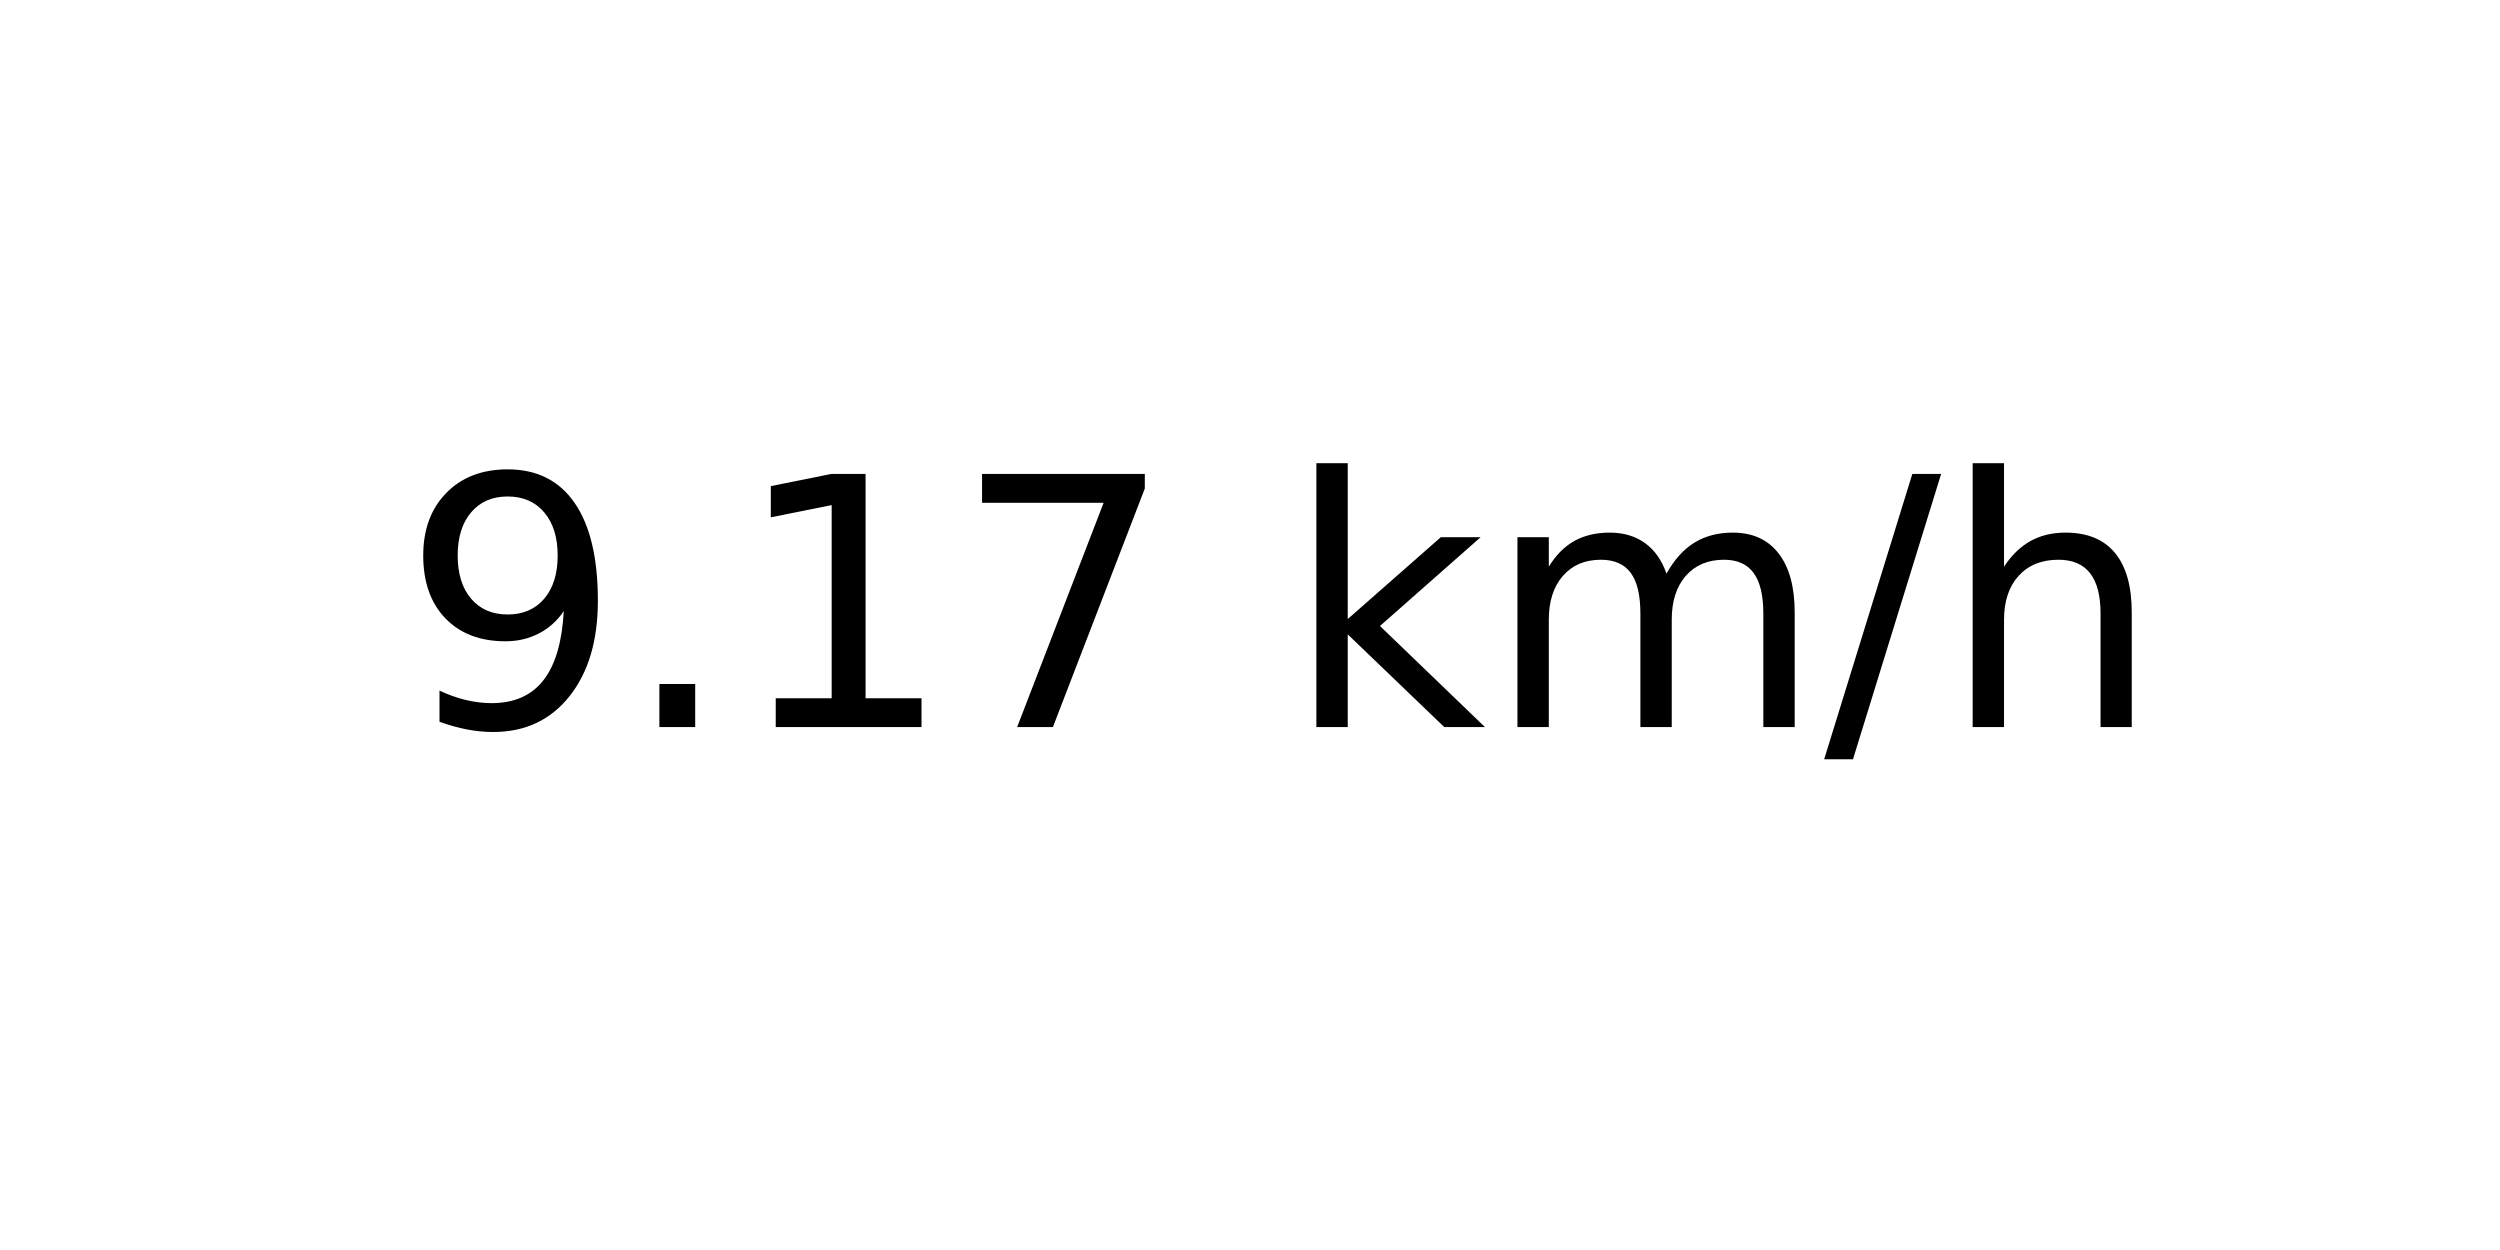
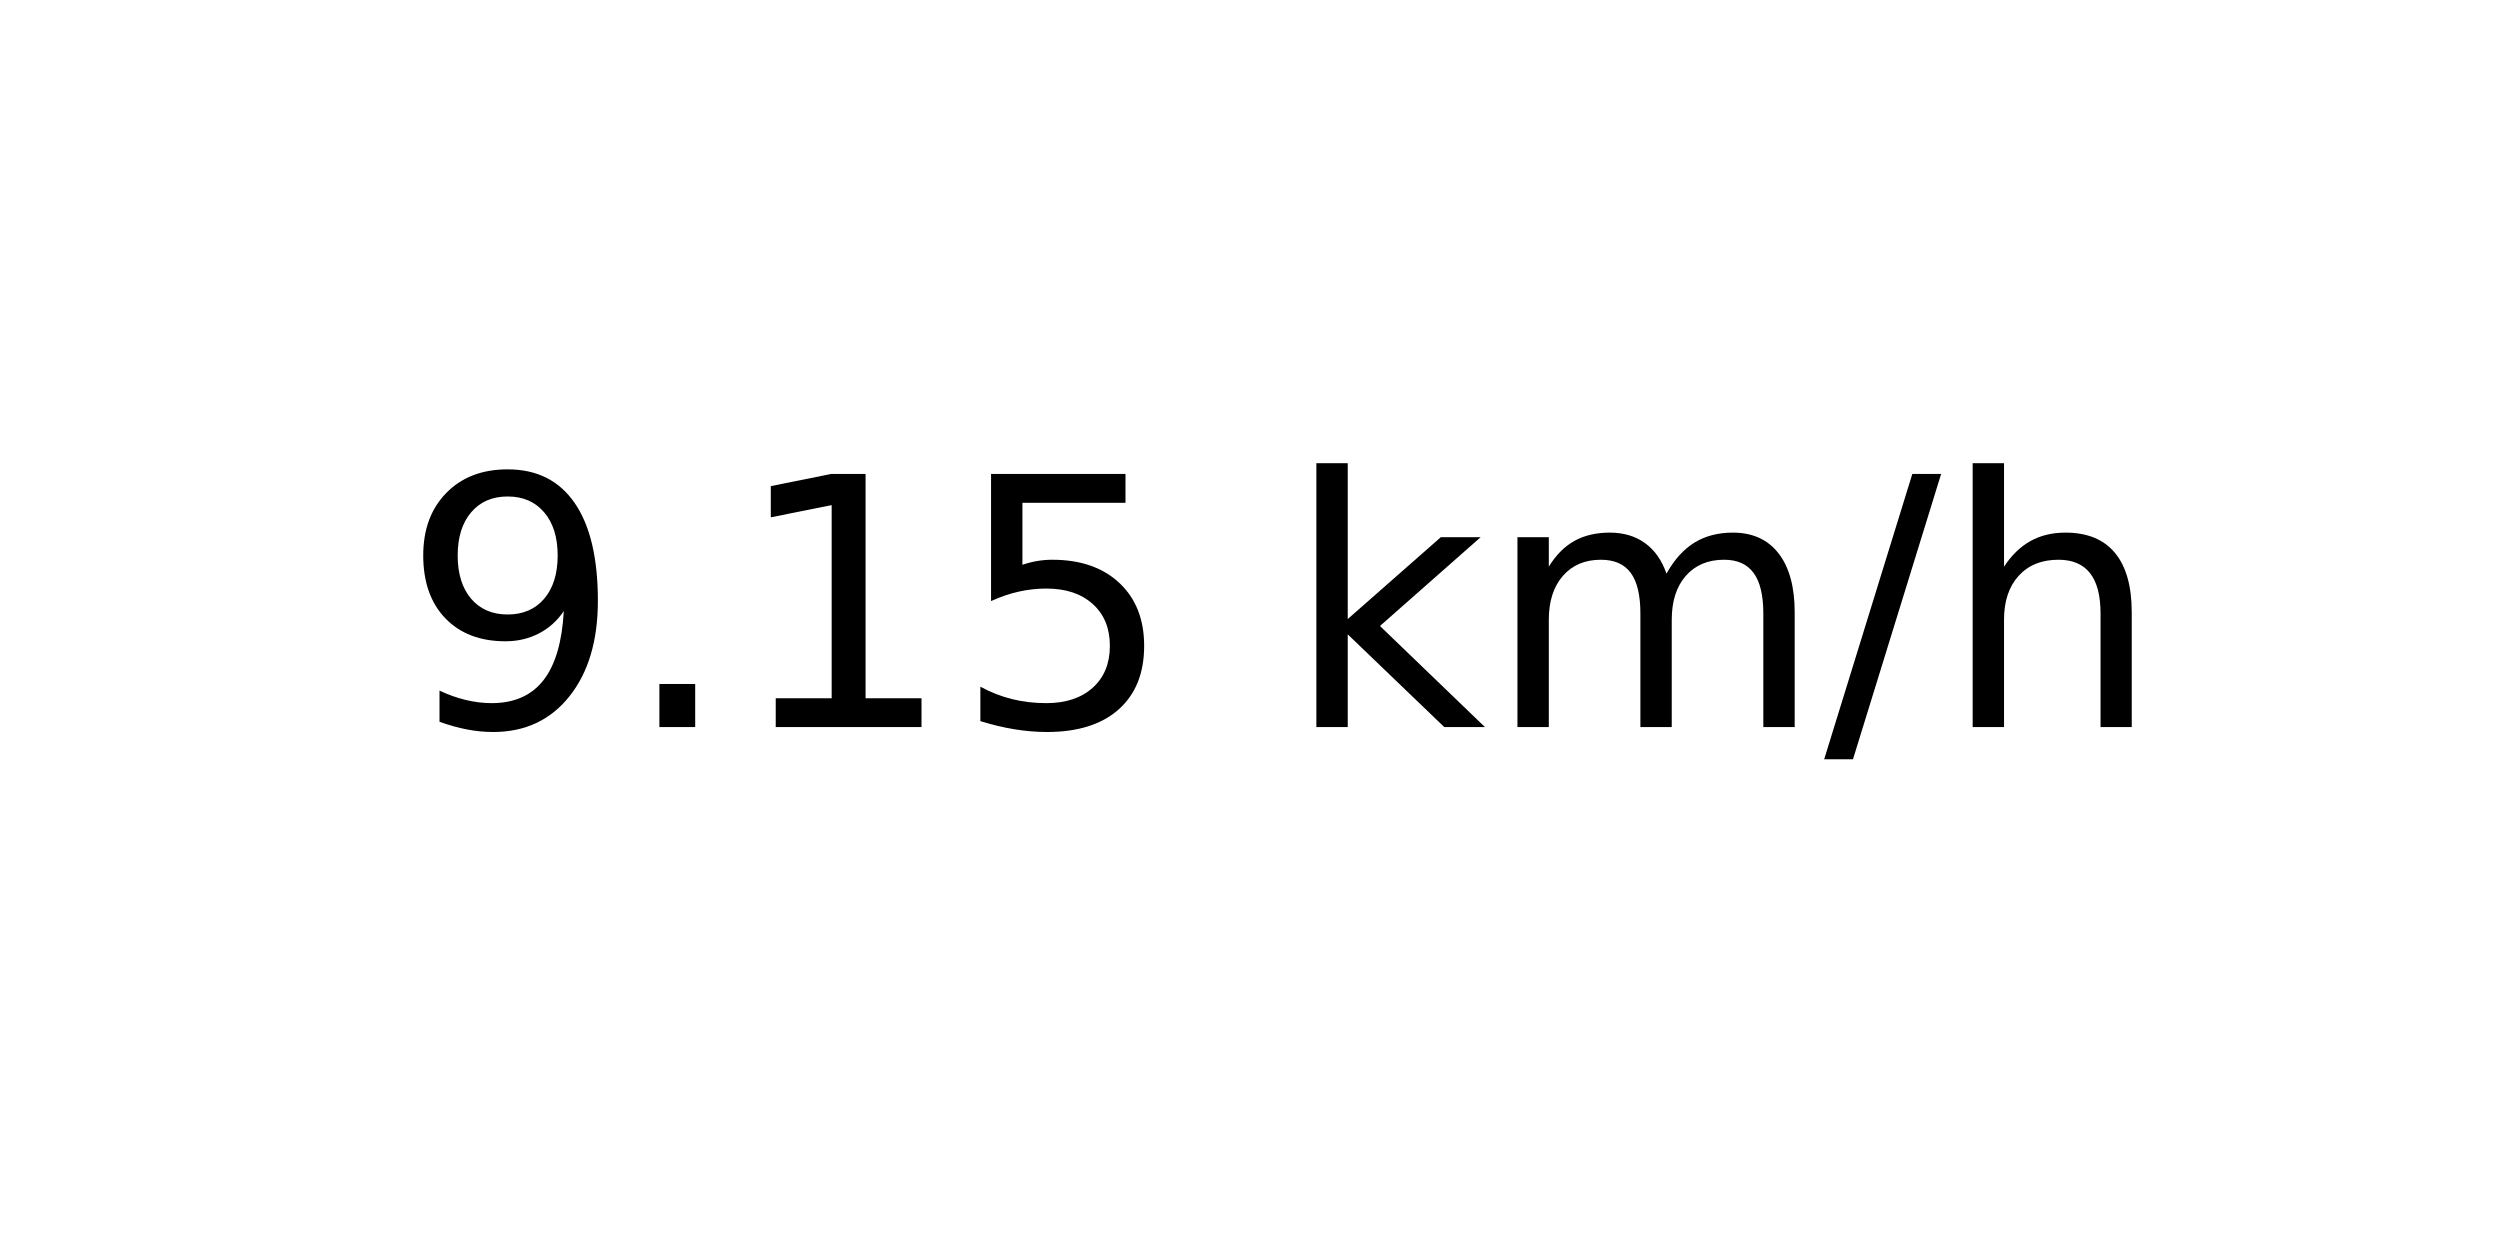
<svg xmlns="http://www.w3.org/2000/svg" xmlns:xlink="http://www.w3.org/1999/xlink" width="72pt" height="36pt" viewBox="0 0 72 36" version="1.1">
  <defs>
    <style type="text/css">*{stroke-linejoin: round; stroke-linecap: butt}</style>
  </defs>
  <g id="figure_1">
    <g id="axes_1">
      <g id="text_1">
        <g transform="translate(11.55937 20.93937) scale(0.1 -0.1)">
          <defs>
            <path id="DejaVuSans-39" d="M 703 97  L 703 672  Q 941 559 1184 500  Q 1428 441 1663 441  Q 2288 441 2617 861  Q 2947 1281 2994 2138  Q 2813 1869 2534 1725  Q 2256 1581 1919 1581  Q 1219 1581 811 2004  Q 403 2428 403 3163  Q 403 3881 828 4315  Q 1253 4750 1959 4750  Q 2769 4750 3195 4129  Q 3622 3509 3622 2328  Q 3622 1225 3098 567  Q 2575 -91 1691 -91  Q 1453 -91 1209 -44  Q 966 3 703 97  z M 1959 2075  Q 2384 2075 2632 2365  Q 2881 2656 2881 3163  Q 2881 3666 2632 3958  Q 2384 4250 1959 4250  Q 1534 4250 1286 3958  Q 1038 3666 1038 3163  Q 1038 2656 1286 2365  Q 1534 2075 1959 2075  z " transform="scale(0.015625)" />
            <path id="DejaVuSans-2e" d="M 684 794  L 1344 794  L 1344 0  L 684 0  L 684 794  z " transform="scale(0.015625)" />
            <path id="DejaVuSans-31" d="M 794 531  L 1825 531  L 1825 4091  L 703 3866  L 703 4441  L 1819 4666  L 2450 4666  L 2450 531  L 3481 531  L 3481 0  L 794 0  L 794 531  z " transform="scale(0.015625)" />
-             <path id="DejaVuSans-37" d="M 525 4666  L 3525 4666  L 3525 4397  L 1831 0  L 1172 0  L 2766 4134  L 525 4134  L 525 4666  z " transform="scale(0.015625)" />
+             <path id="DejaVuSans-35" d="M 691 4666  L 3169 4666  L 3169 4134  L 1269 4134  L 1269 2991  Q 1406 3038 1543 3061  Q 1681 3084 1819 3084  Q 2600 3084 3056 2656  Q 3513 2228 3513 1497  Q 3513 744 3044 326  Q 2575 -91 1722 -91  Q 1428 -91 1123 -41  Q 819 9 494 109  L 494 744  Q 775 591 1075 516  Q 1375 441 1709 441  Q 2250 441 2565 725  Q 2881 1009 2881 1497  Q 2881 1984 2565 2268  Q 2250 2553 1709 2553  Q 1456 2553 1204 2497  Q 953 2441 691 2322  L 691 4666  z " transform="scale(0.015625)" />
            <path id="DejaVuSans-20" transform="scale(0.015625)" />
            <path id="DejaVuSans-6b" d="M 581 4863  L 1159 4863  L 1159 1991  L 2875 3500  L 3609 3500  L 1753 1863  L 3688 0  L 2938 0  L 1159 1709  L 1159 0  L 581 0  L 581 4863  z " transform="scale(0.015625)" />
            <path id="DejaVuSans-6d" d="M 3328 2828  Q 3544 3216 3844 3400  Q 4144 3584 4550 3584  Q 5097 3584 5394 3201  Q 5691 2819 5691 2113  L 5691 0  L 5113 0  L 5113 2094  Q 5113 2597 4934 2840  Q 4756 3084 4391 3084  Q 3944 3084 3684 2787  Q 3425 2491 3425 1978  L 3425 0  L 2847 0  L 2847 2094  Q 2847 2600 2669 2842  Q 2491 3084 2119 3084  Q 1678 3084 1418 2786  Q 1159 2488 1159 1978  L 1159 0  L 581 0  L 581 3500  L 1159 3500  L 1159 2956  Q 1356 3278 1631 3431  Q 1906 3584 2284 3584  Q 2666 3584 2933 3390  Q 3200 3197 3328 2828  z " transform="scale(0.015625)" />
            <path id="DejaVuSans-2f" d="M 1625 4666  L 2156 4666  L 531 -594  L 0 -594  L 1625 4666  z " transform="scale(0.015625)" />
            <path id="DejaVuSans-68" d="M 3513 2113  L 3513 0  L 2938 0  L 2938 2094  Q 2938 2591 2744 2837  Q 2550 3084 2163 3084  Q 1697 3084 1428 2787  Q 1159 2491 1159 1978  L 1159 0  L 581 0  L 581 4863  L 1159 4863  L 1159 2956  Q 1366 3272 1645 3428  Q 1925 3584 2291 3584  Q 2894 3584 3203 3211  Q 3513 2838 3513 2113  z " transform="scale(0.015625)" />
          </defs>
          <use xlink:href="#DejaVuSans-39" />
          <use xlink:href="#DejaVuSans-2e" x="63.623" />
          <use xlink:href="#DejaVuSans-31" x="95.41" />
-           <use xlink:href="#DejaVuSans-37" x="159.033" />
+           <use xlink:href="#DejaVuSans-35" x="159.033" />
          <use xlink:href="#DejaVuSans-20" x="222.656" />
          <use xlink:href="#DejaVuSans-6b" x="254.443" />
          <use xlink:href="#DejaVuSans-6d" x="312.354" />
          <use xlink:href="#DejaVuSans-2f" x="409.766" />
          <use xlink:href="#DejaVuSans-68" x="443.457" />
        </g>
      </g>
    </g>
  </g>
</svg>
